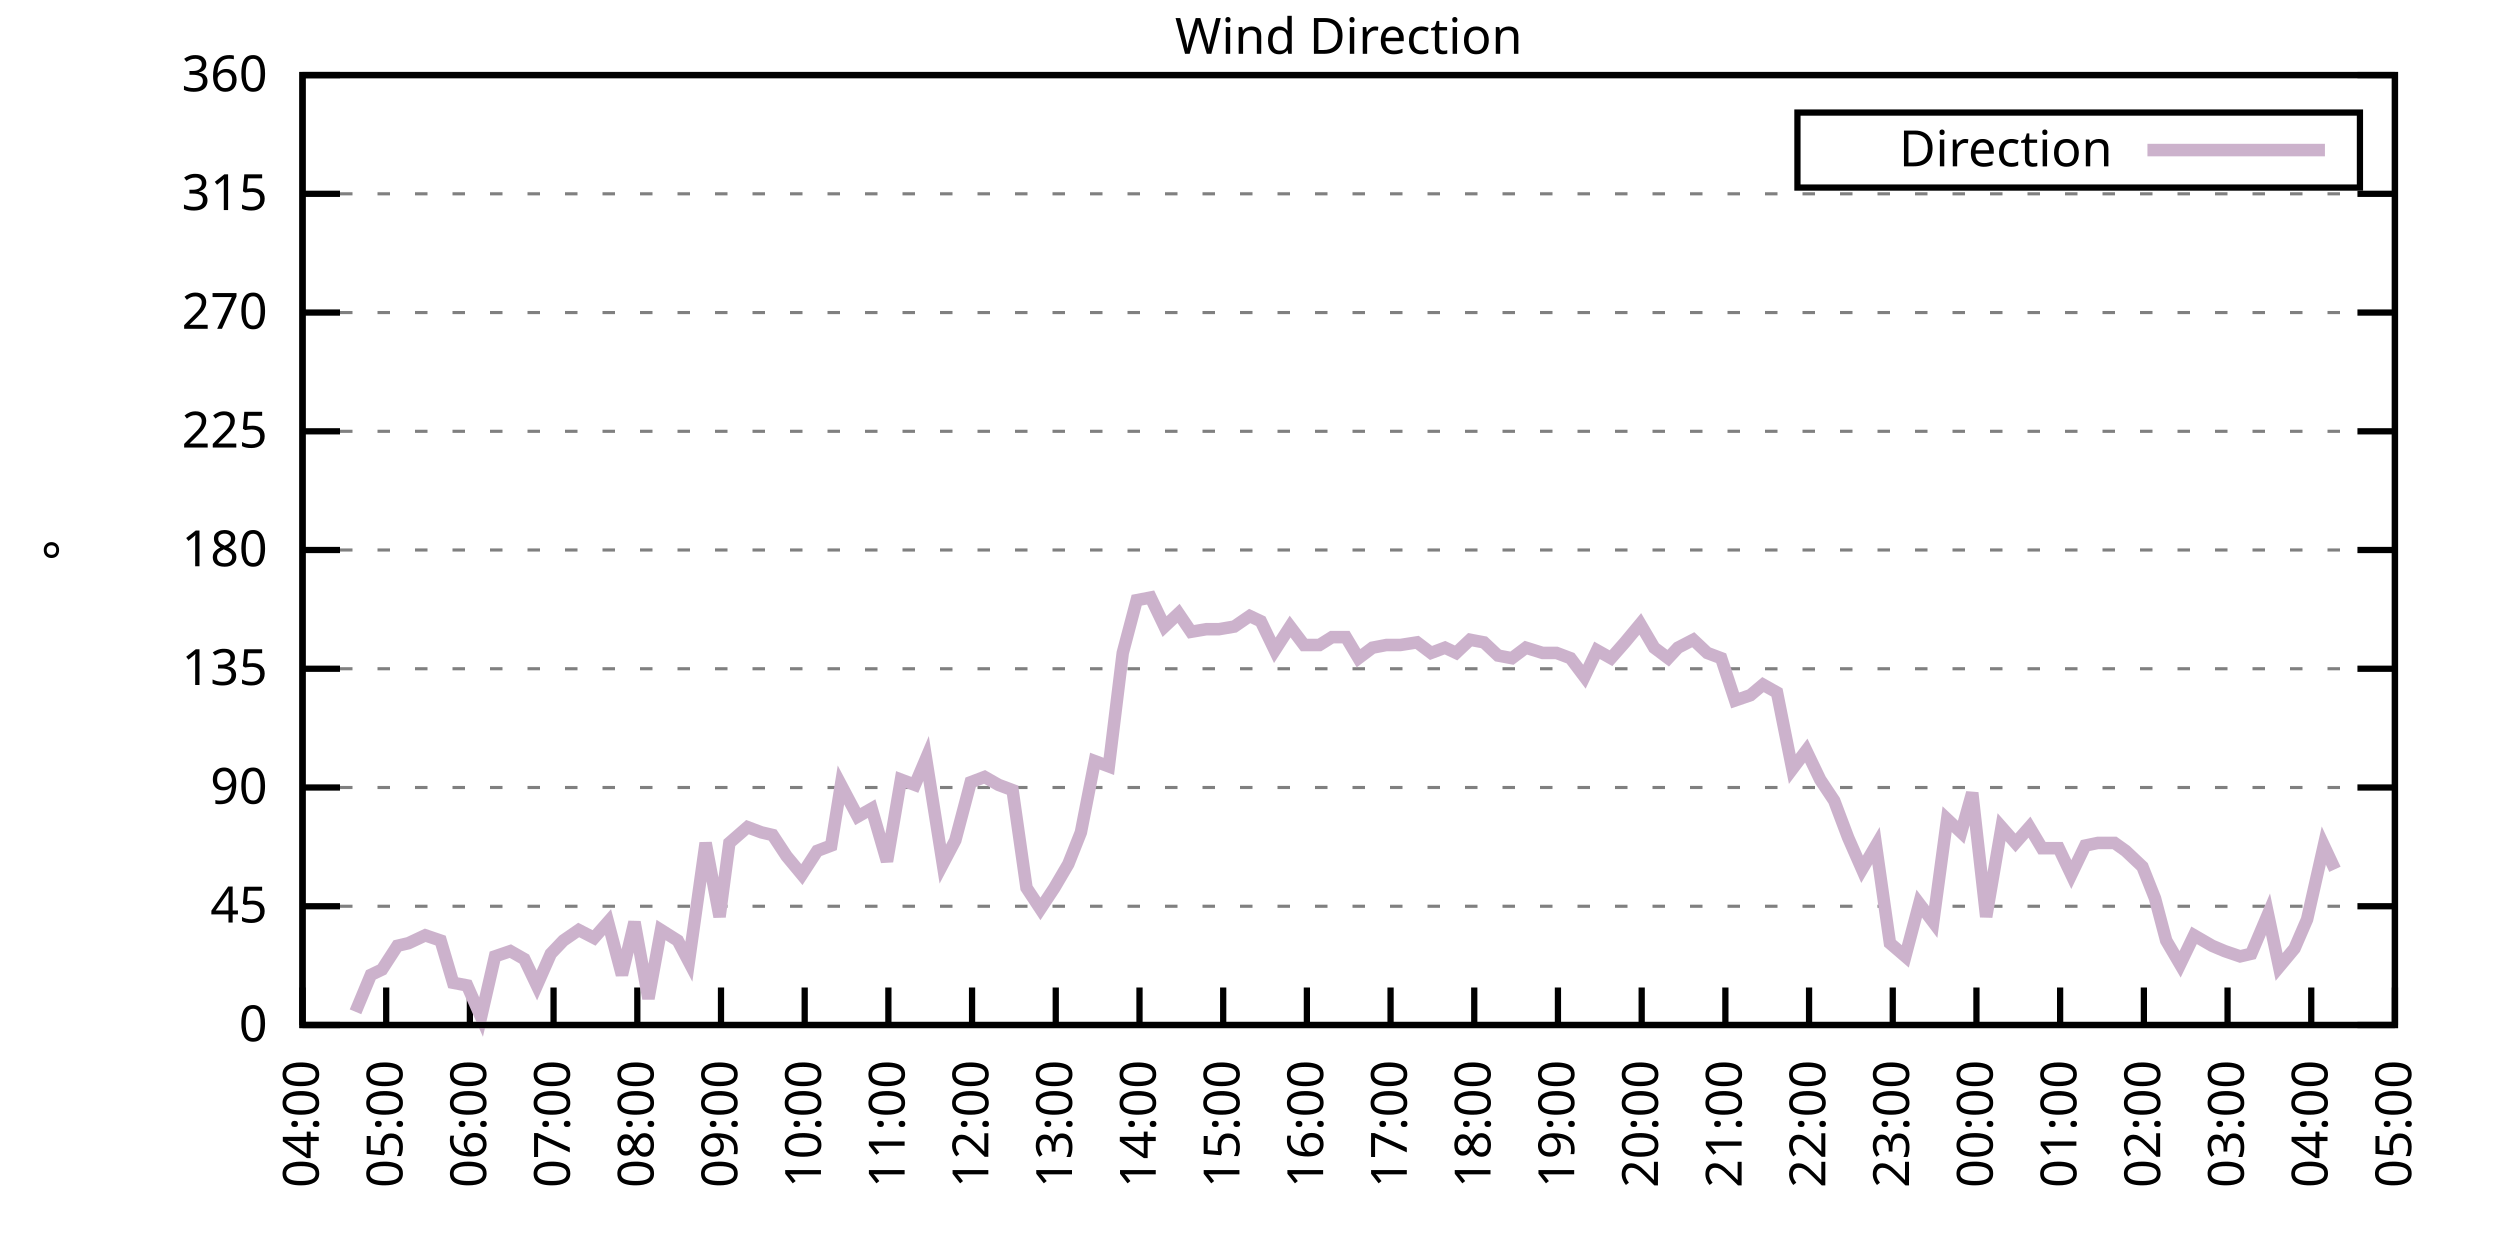
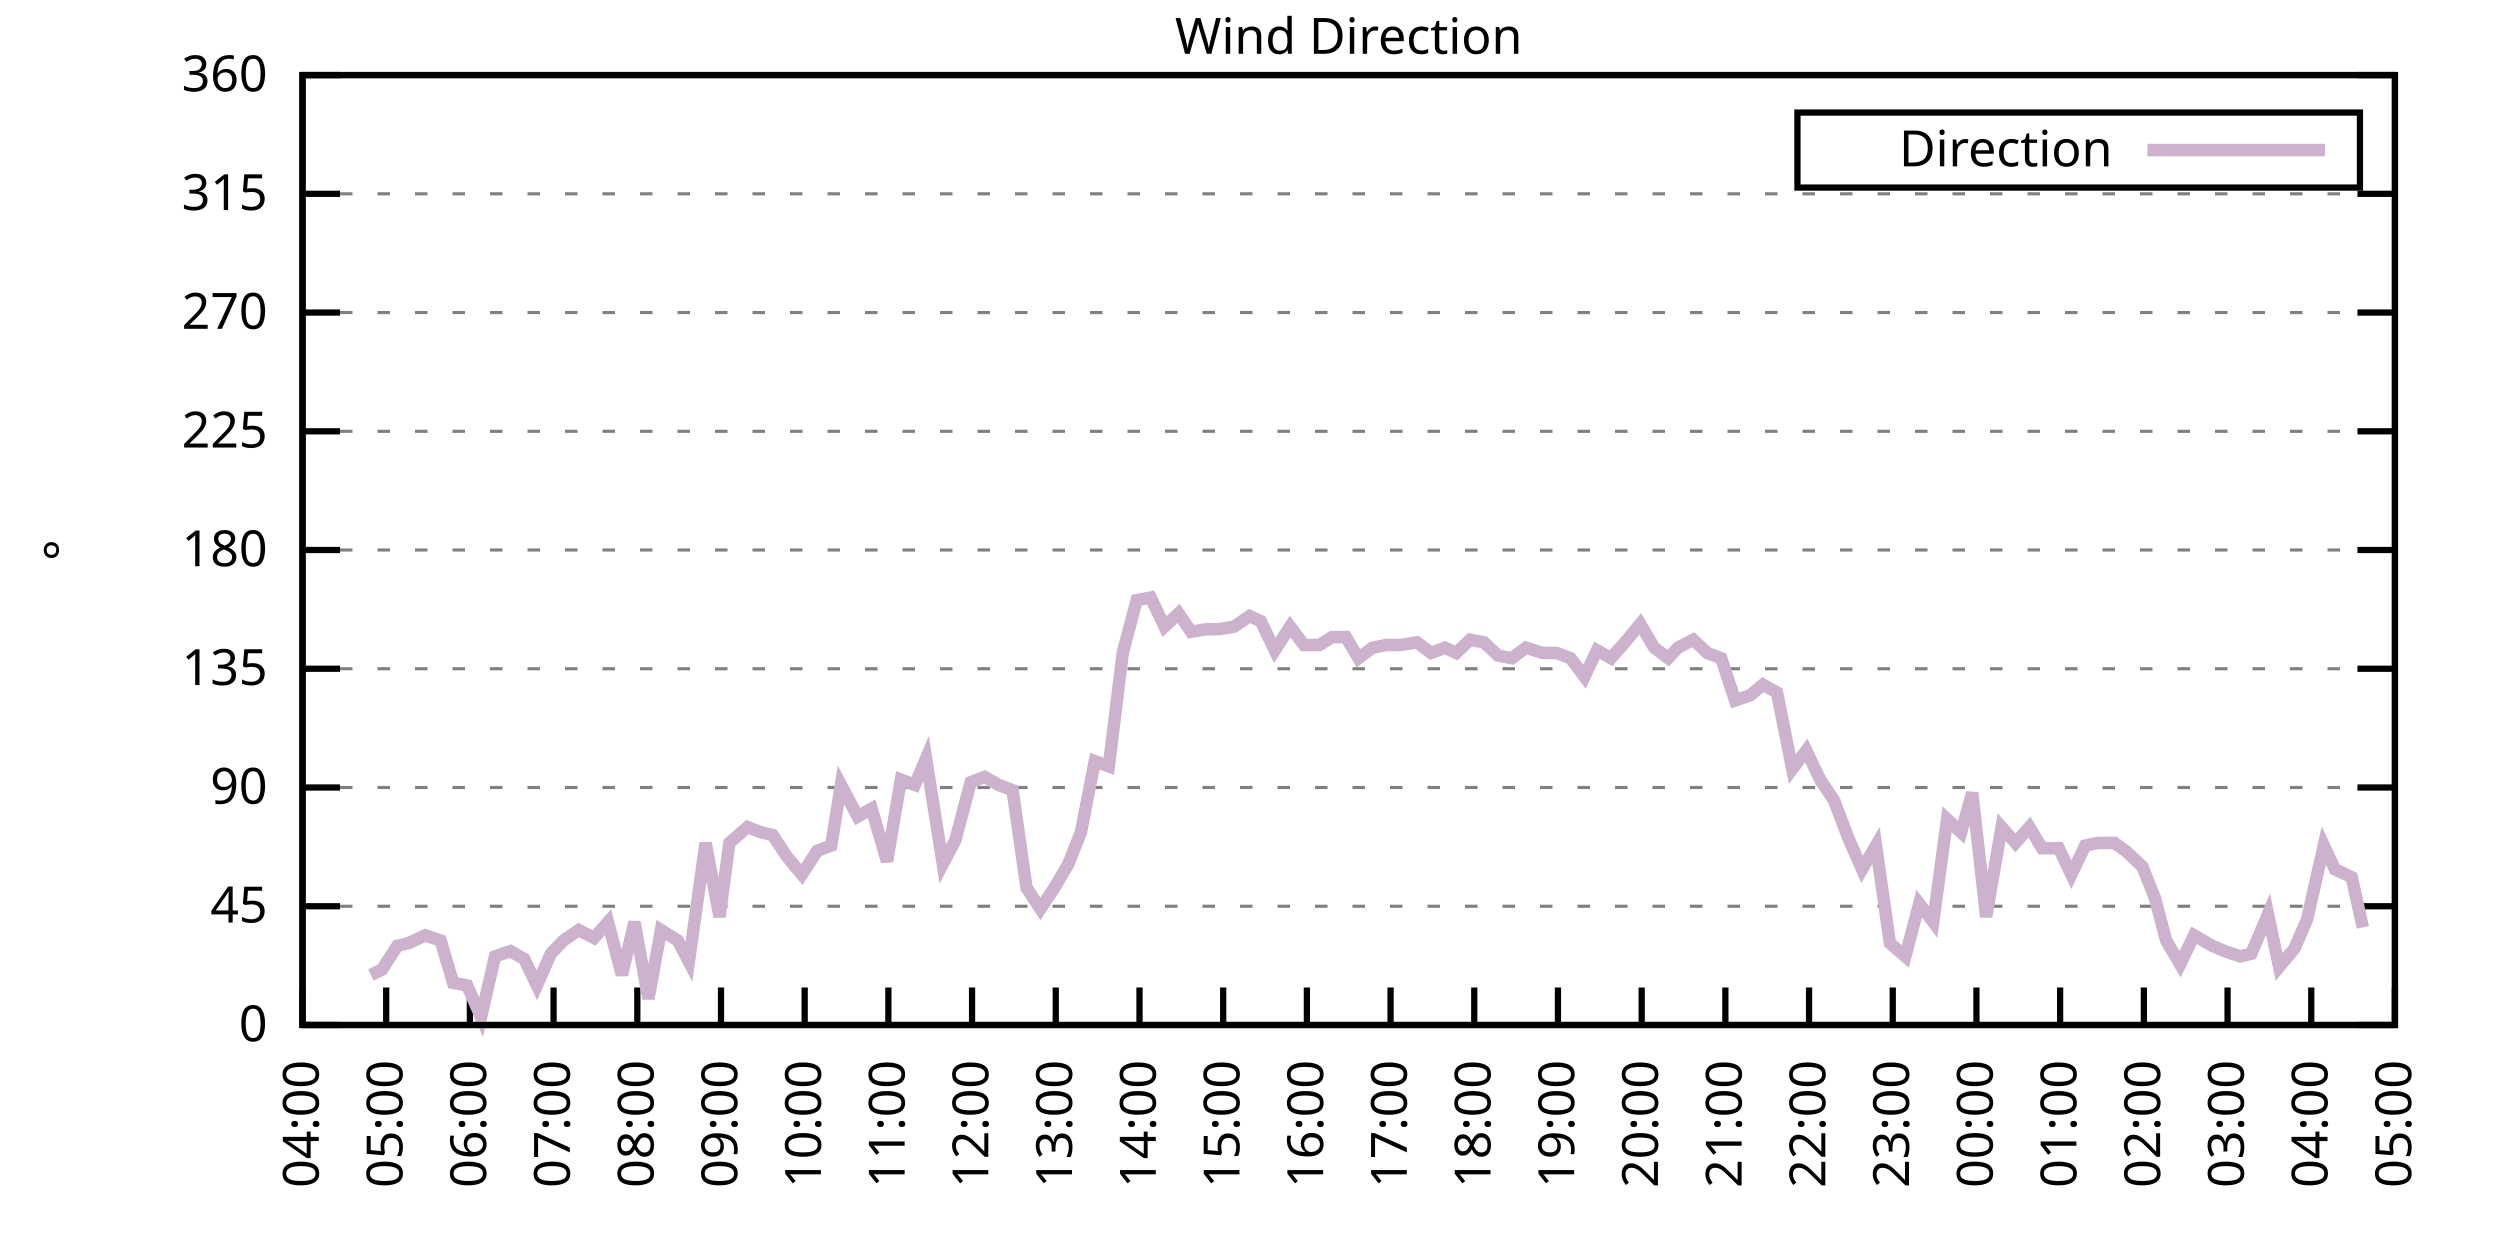
<svg xmlns="http://www.w3.org/2000/svg" xmlns:xlink="http://www.w3.org/1999/xlink" width="400" height="200" viewBox="0 0 400 200">
  <g id="gnuplot_canvas">
    <rect x="0" y="0" width="400" height="200" fill="none" />
    <defs>
      <circle id="gpDot" r="0.5" stroke-width="0.5" stroke="currentColor" />
      <path id="gpPt0" stroke-width="0.333" stroke="currentColor" d="M-1,0 h2 M0,-1 v2" />
      <path id="gpPt1" stroke-width="0.333" stroke="currentColor" d="M-1,-1 L1,1 M1,-1 L-1,1" />
      <path id="gpPt2" stroke-width="0.333" stroke="currentColor" d="M-1,0 L1,0 M0,-1 L0,1 M-1,-1 L1,1 M-1,1 L1,-1" />
      <rect id="gpPt3" stroke-width="0.333" stroke="currentColor" x="-1" y="-1" width="2" height="2" />
      <rect id="gpPt4" stroke-width="0.333" stroke="currentColor" fill="currentColor" x="-1" y="-1" width="2" height="2" />
      <circle id="gpPt5" stroke-width="0.333" stroke="currentColor" cx="0" cy="0" r="1" />
      <use xlink:href="#gpPt5" id="gpPt6" fill="currentColor" stroke="none" />
      <path id="gpPt7" stroke-width="0.333" stroke="currentColor" d="M0,-1.33 L-1.33,0.67 L1.33,0.67 z" />
      <use xlink:href="#gpPt7" id="gpPt8" fill="currentColor" stroke="none" />
      <use xlink:href="#gpPt7" id="gpPt9" stroke="currentColor" transform="rotate(180)" />
      <use xlink:href="#gpPt9" id="gpPt10" fill="currentColor" stroke="none" />
      <use xlink:href="#gpPt3" id="gpPt11" stroke="currentColor" transform="rotate(45)" />
      <use xlink:href="#gpPt11" id="gpPt12" fill="currentColor" stroke="none" />
      <path id="gpPt13" stroke-width="0.333" stroke="currentColor" d="M0,1.330 L1.265,0.411 L0.782,-1.067 L-0.782,-1.076 L-1.265,0.411 z" />
      <use xlink:href="#gpPt13" id="gpPt14" fill="currentColor" stroke="none" />
      <filter id="textbox" filterUnits="objectBoundingBox" x="0" y="0" height="1" width="1">
        <feFlood flood-color="white" flood-opacity="1" result="bgnd" />
        <feComposite in="SourceGraphic" in2="bgnd" operator="atop" />
      </filter>
      <filter id="greybox" filterUnits="objectBoundingBox" x="0" y="0" height="1" width="1">
        <feFlood flood-color="lightgrey" flood-opacity="1" result="grey" />
        <feComposite in="SourceGraphic" in2="grey" operator="atop" />
      </filter>
    </defs>
    <g fill="none" color="white" stroke="currentColor" stroke-width="1.00" stroke-linecap="butt" stroke-linejoin="miter">
</g>
    <g fill="none" color="black" stroke="currentColor" stroke-width="1.00" stroke-linecap="butt" stroke-linejoin="miter">
      <g stroke="none" shape-rendering="crispEdges">
        <polygon fill="rgb(255, 255, 255)" points="48.40,164.00 383.18,164.00 383.18,12.02 48.40,12.02 " />
      </g>
    </g>
    <g fill="none" color="black" stroke="currentColor" stroke-width="1.00" stroke-linecap="butt" stroke-linejoin="miter">
</g>
    <g fill="none" color="black" stroke="black" stroke-width="0.50" stroke-linecap="butt" stroke-linejoin="miter">
</g>
    <g fill="none" color="gray" stroke="currentColor" stroke-width="0.50" stroke-linecap="butt" stroke-linejoin="miter">
      <path stroke="gray" stroke-dasharray="2,4" class="gridline" d="M48.40,164.00 L383.19,164.00  " />
    </g>
    <g fill="none" color="gray" stroke="gray" stroke-width="1.00" stroke-linecap="butt" stroke-linejoin="miter">
</g>
    <g fill="none" color="black" stroke="currentColor" stroke-width="1.00" stroke-linecap="butt" stroke-linejoin="miter">
      <path stroke="black" d="M48.40,164.00 L54.40,164.00 M383.19,164.00 L377.19,164.00  " />
      <g transform="translate(42.80,166.60)" stroke="none" fill="black" font-family="Sans" font-size="8.00" text-anchor="end">
        <text>
          <tspan font-family="Sans"> 0</tspan>
        </text>
      </g>
    </g>
    <g fill="none" color="black" stroke="currentColor" stroke-width="1.00" stroke-linecap="butt" stroke-linejoin="miter">
</g>
    <g fill="none" color="black" stroke="black" stroke-width="0.50" stroke-linecap="butt" stroke-linejoin="miter">
</g>
    <g fill="none" color="gray" stroke="currentColor" stroke-width="0.50" stroke-linecap="butt" stroke-linejoin="miter">
      <path stroke="gray" stroke-dasharray="2,4" class="gridline" d="M48.40,145.00 L383.19,145.00  " />
    </g>
    <g fill="none" color="gray" stroke="gray" stroke-width="1.00" stroke-linecap="butt" stroke-linejoin="miter">
</g>
    <g fill="none" color="black" stroke="currentColor" stroke-width="1.00" stroke-linecap="butt" stroke-linejoin="miter">
      <path stroke="black" d="M48.40,145.00 L54.40,145.00 M383.19,145.00 L377.19,145.00  " />
      <g transform="translate(42.80,147.60)" stroke="none" fill="black" font-family="Sans" font-size="8.00" text-anchor="end">
        <text>
          <tspan font-family="Sans"> 45</tspan>
        </text>
      </g>
    </g>
    <g fill="none" color="black" stroke="currentColor" stroke-width="1.00" stroke-linecap="butt" stroke-linejoin="miter">
</g>
    <g fill="none" color="black" stroke="black" stroke-width="0.50" stroke-linecap="butt" stroke-linejoin="miter">
</g>
    <g fill="none" color="gray" stroke="currentColor" stroke-width="0.50" stroke-linecap="butt" stroke-linejoin="miter">
      <path stroke="gray" stroke-dasharray="2,4" class="gridline" d="M48.40,126.00 L383.19,126.00  " />
    </g>
    <g fill="none" color="gray" stroke="gray" stroke-width="1.00" stroke-linecap="butt" stroke-linejoin="miter">
</g>
    <g fill="none" color="black" stroke="currentColor" stroke-width="1.00" stroke-linecap="butt" stroke-linejoin="miter">
      <path stroke="black" d="M48.40,126.00 L54.40,126.00 M383.19,126.00 L377.19,126.00  " />
      <g transform="translate(42.80,128.60)" stroke="none" fill="black" font-family="Sans" font-size="8.00" text-anchor="end">
        <text>
          <tspan font-family="Sans"> 90</tspan>
        </text>
      </g>
    </g>
    <g fill="none" color="black" stroke="currentColor" stroke-width="1.00" stroke-linecap="butt" stroke-linejoin="miter">
</g>
    <g fill="none" color="black" stroke="black" stroke-width="0.50" stroke-linecap="butt" stroke-linejoin="miter">
</g>
    <g fill="none" color="gray" stroke="currentColor" stroke-width="0.50" stroke-linecap="butt" stroke-linejoin="miter">
      <path stroke="gray" stroke-dasharray="2,4" class="gridline" d="M48.40,107.00 L383.19,107.00  " />
    </g>
    <g fill="none" color="gray" stroke="gray" stroke-width="1.00" stroke-linecap="butt" stroke-linejoin="miter">
</g>
    <g fill="none" color="black" stroke="currentColor" stroke-width="1.00" stroke-linecap="butt" stroke-linejoin="miter">
      <path stroke="black" d="M48.40,107.00 L54.40,107.00 M383.19,107.00 L377.19,107.00  " />
      <g transform="translate(42.80,109.60)" stroke="none" fill="black" font-family="Sans" font-size="8.00" text-anchor="end">
        <text>
          <tspan font-family="Sans"> 135</tspan>
        </text>
      </g>
    </g>
    <g fill="none" color="black" stroke="currentColor" stroke-width="1.00" stroke-linecap="butt" stroke-linejoin="miter">
</g>
    <g fill="none" color="black" stroke="black" stroke-width="0.50" stroke-linecap="butt" stroke-linejoin="miter">
</g>
    <g fill="none" color="gray" stroke="currentColor" stroke-width="0.50" stroke-linecap="butt" stroke-linejoin="miter">
      <path stroke="gray" stroke-dasharray="2,4" class="gridline" d="M48.40,88.00 L383.19,88.00  " />
    </g>
    <g fill="none" color="gray" stroke="gray" stroke-width="1.00" stroke-linecap="butt" stroke-linejoin="miter">
</g>
    <g fill="none" color="black" stroke="currentColor" stroke-width="1.00" stroke-linecap="butt" stroke-linejoin="miter">
      <path stroke="black" d="M48.40,88.00 L54.40,88.00 M383.19,88.00 L377.19,88.00  " />
      <g transform="translate(42.80,90.60)" stroke="none" fill="black" font-family="Sans" font-size="8.00" text-anchor="end">
        <text>
          <tspan font-family="Sans"> 180</tspan>
        </text>
      </g>
    </g>
    <g fill="none" color="black" stroke="currentColor" stroke-width="1.00" stroke-linecap="butt" stroke-linejoin="miter">
</g>
    <g fill="none" color="black" stroke="black" stroke-width="0.50" stroke-linecap="butt" stroke-linejoin="miter">
</g>
    <g fill="none" color="gray" stroke="currentColor" stroke-width="0.50" stroke-linecap="butt" stroke-linejoin="miter">
      <path stroke="gray" stroke-dasharray="2,4" class="gridline" d="M48.40,69.01 L383.19,69.01  " />
    </g>
    <g fill="none" color="gray" stroke="gray" stroke-width="1.00" stroke-linecap="butt" stroke-linejoin="miter">
</g>
    <g fill="none" color="black" stroke="currentColor" stroke-width="1.00" stroke-linecap="butt" stroke-linejoin="miter">
      <path stroke="black" d="M48.40,69.01 L54.40,69.01 M383.19,69.01 L377.19,69.01  " />
      <g transform="translate(42.80,71.61)" stroke="none" fill="black" font-family="Sans" font-size="8.00" text-anchor="end">
        <text>
          <tspan font-family="Sans"> 225</tspan>
        </text>
      </g>
    </g>
    <g fill="none" color="black" stroke="currentColor" stroke-width="1.00" stroke-linecap="butt" stroke-linejoin="miter">
</g>
    <g fill="none" color="black" stroke="black" stroke-width="0.50" stroke-linecap="butt" stroke-linejoin="miter">
</g>
    <g fill="none" color="gray" stroke="currentColor" stroke-width="0.50" stroke-linecap="butt" stroke-linejoin="miter">
      <path stroke="gray" stroke-dasharray="2,4" class="gridline" d="M48.40,50.01 L383.19,50.01  " />
    </g>
    <g fill="none" color="gray" stroke="gray" stroke-width="1.00" stroke-linecap="butt" stroke-linejoin="miter">
</g>
    <g fill="none" color="black" stroke="currentColor" stroke-width="1.00" stroke-linecap="butt" stroke-linejoin="miter">
      <path stroke="black" d="M48.40,50.01 L54.40,50.01 M383.19,50.01 L377.19,50.01  " />
      <g transform="translate(42.80,52.61)" stroke="none" fill="black" font-family="Sans" font-size="8.00" text-anchor="end">
        <text>
          <tspan font-family="Sans"> 270</tspan>
        </text>
      </g>
    </g>
    <g fill="none" color="black" stroke="currentColor" stroke-width="1.00" stroke-linecap="butt" stroke-linejoin="miter">
</g>
    <g fill="none" color="black" stroke="black" stroke-width="0.50" stroke-linecap="butt" stroke-linejoin="miter">
</g>
    <g fill="none" color="gray" stroke="currentColor" stroke-width="0.50" stroke-linecap="butt" stroke-linejoin="miter">
      <path stroke="gray" stroke-dasharray="2,4" class="gridline" d="M48.40,31.01 L383.19,31.01  " />
    </g>
    <g fill="none" color="gray" stroke="gray" stroke-width="1.00" stroke-linecap="butt" stroke-linejoin="miter">
</g>
    <g fill="none" color="black" stroke="currentColor" stroke-width="1.00" stroke-linecap="butt" stroke-linejoin="miter">
      <path stroke="black" d="M48.40,31.01 L54.40,31.01 M383.19,31.01 L377.19,31.01  " />
      <g transform="translate(42.80,33.61)" stroke="none" fill="black" font-family="Sans" font-size="8.00" text-anchor="end">
        <text>
          <tspan font-family="Sans"> 315</tspan>
        </text>
      </g>
    </g>
    <g fill="none" color="black" stroke="currentColor" stroke-width="1.00" stroke-linecap="butt" stroke-linejoin="miter">
</g>
    <g fill="none" color="black" stroke="black" stroke-width="0.50" stroke-linecap="butt" stroke-linejoin="miter">
</g>
    <g fill="none" color="gray" stroke="currentColor" stroke-width="0.50" stroke-linecap="butt" stroke-linejoin="miter">
      <path stroke="gray" stroke-dasharray="2,4" class="gridline" d="M48.40,12.01 L383.19,12.01  " />
    </g>
    <g fill="none" color="gray" stroke="gray" stroke-width="1.00" stroke-linecap="butt" stroke-linejoin="miter">
</g>
    <g fill="none" color="black" stroke="currentColor" stroke-width="1.00" stroke-linecap="butt" stroke-linejoin="miter">
      <path stroke="black" d="M48.40,12.01 L54.40,12.01 M383.19,12.01 L377.19,12.01  " />
      <g transform="translate(42.80,14.61)" stroke="none" fill="black" font-family="Sans" font-size="8.00" text-anchor="end">
        <text>
          <tspan font-family="Sans"> 360</tspan>
        </text>
      </g>
    </g>
    <g fill="none" color="black" stroke="currentColor" stroke-width="1.00" stroke-linecap="butt" stroke-linejoin="miter">
      <path stroke="black" d="M48.40,164.00 L48.40,158.00  " />
      <g transform="translate(51.00,169.60) rotate(270.00)" stroke="none" fill="black" font-family="Sans" font-size="8.00" text-anchor="end">
        <text>
          <tspan font-family="Sans">04:00</tspan>
        </text>
      </g>
    </g>
    <g fill="none" color="black" stroke="currentColor" stroke-width="1.00" stroke-linecap="butt" stroke-linejoin="miter">
      <path stroke="black" d="M61.79,164.00 L61.79,158.00  " />
      <g transform="translate(64.39,169.60) rotate(270.00)" stroke="none" fill="black" font-family="Sans" font-size="8.00" text-anchor="end">
        <text>
          <tspan font-family="Sans">05:00</tspan>
        </text>
      </g>
    </g>
    <g fill="none" color="black" stroke="currentColor" stroke-width="1.00" stroke-linecap="butt" stroke-linejoin="miter">
      <path stroke="black" d="M75.18,164.00 L75.18,158.00  " />
      <g transform="translate(77.78,169.60) rotate(270.00)" stroke="none" fill="black" font-family="Sans" font-size="8.00" text-anchor="end">
        <text>
          <tspan font-family="Sans">06:00</tspan>
        </text>
      </g>
    </g>
    <g fill="none" color="black" stroke="currentColor" stroke-width="1.00" stroke-linecap="butt" stroke-linejoin="miter">
      <path stroke="black" d="M88.57,164.00 L88.57,158.00  " />
      <g transform="translate(91.17,169.60) rotate(270.00)" stroke="none" fill="black" font-family="Sans" font-size="8.00" text-anchor="end">
        <text>
          <tspan font-family="Sans">07:00</tspan>
        </text>
      </g>
    </g>
    <g fill="none" color="black" stroke="currentColor" stroke-width="1.00" stroke-linecap="butt" stroke-linejoin="miter">
      <path stroke="black" d="M101.97,164.00 L101.97,158.00  " />
      <g transform="translate(104.57,169.60) rotate(270.00)" stroke="none" fill="black" font-family="Sans" font-size="8.00" text-anchor="end">
        <text>
          <tspan font-family="Sans">08:00</tspan>
        </text>
      </g>
    </g>
    <g fill="none" color="black" stroke="currentColor" stroke-width="1.00" stroke-linecap="butt" stroke-linejoin="miter">
      <path stroke="black" d="M115.36,164.00 L115.36,158.00  " />
      <g transform="translate(117.96,169.60) rotate(270.00)" stroke="none" fill="black" font-family="Sans" font-size="8.00" text-anchor="end">
        <text>
          <tspan font-family="Sans">09:00</tspan>
        </text>
      </g>
    </g>
    <g fill="none" color="black" stroke="currentColor" stroke-width="1.00" stroke-linecap="butt" stroke-linejoin="miter">
      <path stroke="black" d="M128.75,164.00 L128.75,158.00  " />
      <g transform="translate(131.35,169.60) rotate(270.00)" stroke="none" fill="black" font-family="Sans" font-size="8.00" text-anchor="end">
        <text>
          <tspan font-family="Sans">10:00</tspan>
        </text>
      </g>
    </g>
    <g fill="none" color="black" stroke="currentColor" stroke-width="1.00" stroke-linecap="butt" stroke-linejoin="miter">
      <path stroke="black" d="M142.14,164.00 L142.14,158.00  " />
      <g transform="translate(144.74,169.60) rotate(270.00)" stroke="none" fill="black" font-family="Sans" font-size="8.00" text-anchor="end">
        <text>
          <tspan font-family="Sans">11:00</tspan>
        </text>
      </g>
    </g>
    <g fill="none" color="black" stroke="currentColor" stroke-width="1.00" stroke-linecap="butt" stroke-linejoin="miter">
      <path stroke="black" d="M155.53,164.00 L155.53,158.00  " />
      <g transform="translate(158.13,169.60) rotate(270.00)" stroke="none" fill="black" font-family="Sans" font-size="8.00" text-anchor="end">
        <text>
          <tspan font-family="Sans">12:00</tspan>
        </text>
      </g>
    </g>
    <g fill="none" color="black" stroke="currentColor" stroke-width="1.00" stroke-linecap="butt" stroke-linejoin="miter">
      <path stroke="black" d="M168.92,164.00 L168.92,158.00  " />
      <g transform="translate(171.52,169.60) rotate(270.00)" stroke="none" fill="black" font-family="Sans" font-size="8.00" text-anchor="end">
        <text>
          <tspan font-family="Sans">13:00</tspan>
        </text>
      </g>
    </g>
    <g fill="none" color="black" stroke="currentColor" stroke-width="1.00" stroke-linecap="butt" stroke-linejoin="miter">
      <path stroke="black" d="M182.32,164.00 L182.32,158.00  " />
      <g transform="translate(184.92,169.60) rotate(270.00)" stroke="none" fill="black" font-family="Sans" font-size="8.00" text-anchor="end">
        <text>
          <tspan font-family="Sans">14:00</tspan>
        </text>
      </g>
    </g>
    <g fill="none" color="black" stroke="currentColor" stroke-width="1.00" stroke-linecap="butt" stroke-linejoin="miter">
      <path stroke="black" d="M195.71,164.00 L195.71,158.00  " />
      <g transform="translate(198.31,169.60) rotate(270.00)" stroke="none" fill="black" font-family="Sans" font-size="8.00" text-anchor="end">
        <text>
          <tspan font-family="Sans">15:00</tspan>
        </text>
      </g>
    </g>
    <g fill="none" color="black" stroke="currentColor" stroke-width="1.00" stroke-linecap="butt" stroke-linejoin="miter">
      <path stroke="black" d="M209.10,164.00 L209.10,158.00  " />
      <g transform="translate(211.70,169.60) rotate(270.00)" stroke="none" fill="black" font-family="Sans" font-size="8.00" text-anchor="end">
        <text>
          <tspan font-family="Sans">16:00</tspan>
        </text>
      </g>
    </g>
    <g fill="none" color="black" stroke="currentColor" stroke-width="1.00" stroke-linecap="butt" stroke-linejoin="miter">
      <path stroke="black" d="M222.49,164.00 L222.49,158.00  " />
      <g transform="translate(225.09,169.60) rotate(270.00)" stroke="none" fill="black" font-family="Sans" font-size="8.00" text-anchor="end">
        <text>
          <tspan font-family="Sans">17:00</tspan>
        </text>
      </g>
    </g>
    <g fill="none" color="black" stroke="currentColor" stroke-width="1.00" stroke-linecap="butt" stroke-linejoin="miter">
      <path stroke="black" d="M235.88,164.00 L235.88,158.00  " />
      <g transform="translate(238.48,169.60) rotate(270.00)" stroke="none" fill="black" font-family="Sans" font-size="8.00" text-anchor="end">
        <text>
          <tspan font-family="Sans">18:00</tspan>
        </text>
      </g>
    </g>
    <g fill="none" color="black" stroke="currentColor" stroke-width="1.00" stroke-linecap="butt" stroke-linejoin="miter">
      <path stroke="black" d="M249.27,164.00 L249.27,158.00  " />
      <g transform="translate(251.87,169.60) rotate(270.00)" stroke="none" fill="black" font-family="Sans" font-size="8.00" text-anchor="end">
        <text>
          <tspan font-family="Sans">19:00</tspan>
        </text>
      </g>
    </g>
    <g fill="none" color="black" stroke="currentColor" stroke-width="1.00" stroke-linecap="butt" stroke-linejoin="miter">
      <path stroke="black" d="M262.67,164.00 L262.67,158.00  " />
      <g transform="translate(265.27,169.60) rotate(270.00)" stroke="none" fill="black" font-family="Sans" font-size="8.00" text-anchor="end">
        <text>
          <tspan font-family="Sans">20:00</tspan>
        </text>
      </g>
    </g>
    <g fill="none" color="black" stroke="currentColor" stroke-width="1.00" stroke-linecap="butt" stroke-linejoin="miter">
      <path stroke="black" d="M276.06,164.00 L276.06,158.00  " />
      <g transform="translate(278.66,169.60) rotate(270.00)" stroke="none" fill="black" font-family="Sans" font-size="8.00" text-anchor="end">
        <text>
          <tspan font-family="Sans">21:00</tspan>
        </text>
      </g>
    </g>
    <g fill="none" color="black" stroke="currentColor" stroke-width="1.00" stroke-linecap="butt" stroke-linejoin="miter">
      <path stroke="black" d="M289.45,164.00 L289.45,158.00  " />
      <g transform="translate(292.05,169.60) rotate(270.00)" stroke="none" fill="black" font-family="Sans" font-size="8.00" text-anchor="end">
        <text>
          <tspan font-family="Sans">22:00</tspan>
        </text>
      </g>
    </g>
    <g fill="none" color="black" stroke="currentColor" stroke-width="1.00" stroke-linecap="butt" stroke-linejoin="miter">
      <path stroke="black" d="M302.84,164.00 L302.84,158.00  " />
      <g transform="translate(305.44,169.60) rotate(270.00)" stroke="none" fill="black" font-family="Sans" font-size="8.00" text-anchor="end">
        <text>
          <tspan font-family="Sans">23:00</tspan>
        </text>
      </g>
    </g>
    <g fill="none" color="black" stroke="currentColor" stroke-width="1.00" stroke-linecap="butt" stroke-linejoin="miter">
      <path stroke="black" d="M316.23,164.00 L316.23,158.00  " />
      <g transform="translate(318.83,169.60) rotate(270.00)" stroke="none" fill="black" font-family="Sans" font-size="8.00" text-anchor="end">
        <text>
          <tspan font-family="Sans">00:00</tspan>
        </text>
      </g>
    </g>
    <g fill="none" color="black" stroke="currentColor" stroke-width="1.00" stroke-linecap="butt" stroke-linejoin="miter">
      <path stroke="black" d="M329.62,164.00 L329.62,158.00  " />
      <g transform="translate(332.22,169.60) rotate(270.00)" stroke="none" fill="black" font-family="Sans" font-size="8.00" text-anchor="end">
        <text>
          <tspan font-family="Sans">01:00</tspan>
        </text>
      </g>
    </g>
    <g fill="none" color="black" stroke="currentColor" stroke-width="1.00" stroke-linecap="butt" stroke-linejoin="miter">
      <path stroke="black" d="M343.02,164.00 L343.02,158.00  " />
      <g transform="translate(345.62,169.60) rotate(270.00)" stroke="none" fill="black" font-family="Sans" font-size="8.00" text-anchor="end">
        <text>
          <tspan font-family="Sans">02:00</tspan>
        </text>
      </g>
    </g>
    <g fill="none" color="black" stroke="currentColor" stroke-width="1.00" stroke-linecap="butt" stroke-linejoin="miter">
      <path stroke="black" d="M356.41,164.00 L356.41,158.00  " />
      <g transform="translate(359.01,169.60) rotate(270.00)" stroke="none" fill="black" font-family="Sans" font-size="8.00" text-anchor="end">
        <text>
          <tspan font-family="Sans">03:00</tspan>
        </text>
      </g>
    </g>
    <g fill="none" color="black" stroke="currentColor" stroke-width="1.00" stroke-linecap="butt" stroke-linejoin="miter">
      <path stroke="black" d="M369.80,164.00 L369.80,158.00  " />
      <g transform="translate(372.40,169.60) rotate(270.00)" stroke="none" fill="black" font-family="Sans" font-size="8.00" text-anchor="end">
        <text>
          <tspan font-family="Sans">04:00</tspan>
        </text>
      </g>
    </g>
    <g fill="none" color="black" stroke="currentColor" stroke-width="1.00" stroke-linecap="butt" stroke-linejoin="miter">
      <path stroke="black" d="M383.19,164.00 L383.19,158.00  " />
      <g transform="translate(385.79,169.60) rotate(270.00)" stroke="none" fill="black" font-family="Sans" font-size="8.00" text-anchor="end">
        <text>
          <tspan font-family="Sans">05:00</tspan>
        </text>
      </g>
    </g>
    <g fill="none" color="black" stroke="currentColor" stroke-width="1.00" stroke-linecap="butt" stroke-linejoin="miter">
</g>
    <g fill="none" color="black" stroke="currentColor" stroke-width="1.00" stroke-linecap="butt" stroke-linejoin="miter">
      <path stroke="black" d="M48.40,12.01 L48.40,164.00 L383.19,164.00 L383.19,12.01 L48.40,12.01 Z  " />
    </g>
    <g fill="none" color="black" stroke="currentColor" stroke-width="1.00" stroke-linecap="butt" stroke-linejoin="miter">
</g>
    <g fill="none" color="black" stroke="currentColor" stroke-width="1.00" stroke-linecap="butt" stroke-linejoin="miter">
      <path stroke="black" d="M287.59,30.01 L287.59,18.01 L377.59,18.01 L377.59,30.01 L287.59,30.01 Z  " />
    </g>
    <g id="Wind_direction_plot_1">
      <g fill="none" color="white" stroke="black" stroke-width="2.00" stroke-linecap="butt" stroke-linejoin="miter">
</g>
      <g fill="none" color="black" stroke="currentColor" stroke-width="2.00" stroke-linecap="butt" stroke-linejoin="miter">
        <g transform="translate(337.99,26.61)" stroke="none" fill="black" font-family="Sans" font-size="8.00" text-anchor="end">
          <text>
            <tspan font-family="Sans">Direction</tspan>
          </text>
        </g>
      </g>
      <g fill="none" color="black" stroke="currentColor" stroke-width="2.00" stroke-linecap="butt" stroke-linejoin="miter">
-         <path stroke="rgb(204, 178, 204)" d="M343.59,24.01 L371.99,24.01 M56.88,161.89 L59.34,155.98 L61.12,155.13 L63.58,151.33 L65.36,150.91 L68.04,149.65   L70.50,150.49 L72.50,157.24 L74.74,157.67 L76.97,162.73 L79.20,153.02 L81.66,152.18 L83.89,153.45 L85.90,157.67   L88.13,152.60 L90.14,150.49 L92.59,148.80 L95.05,150.07 L97.28,147.53 L99.51,155.98 L101.52,147.53 L103.75,159.78   L105.76,148.80 L108.44,150.49 L110.22,153.87 L112.90,134.87 L115.13,146.69 L116.70,134.87 L119.60,132.34 L121.83,133.18   L123.62,133.60 L125.85,136.98 L128.30,139.93 L130.76,136.14 L132.99,135.29 L134.55,125.58 L137.23,130.65 L139.46,129.38   L141.92,137.82 L144.15,124.74 L146.38,125.58 L148.17,121.36 L150.85,138.25 L152.85,134.45 L155.31,125.16 L157.54,124.31   L159.77,125.58 L162.01,126.42 L164.24,142.05 L166.47,145.42 L168.70,142.05 L170.93,138.25 L172.94,133.18 L175.17,121.78   L177.41,122.62 L179.64,104.47 L181.87,96.03 L184.10,95.60 L186.33,100.25 L188.57,98.14 L190.57,101.09 L193.03,100.67   L195.04,100.67 L197.49,100.25 L199.95,98.56 L201.73,99.40 L203.97,104.05 L206.42,100.25 L208.65,103.20 L211.11,103.20   L213.12,101.94 L215.35,101.94 L217.36,105.31 L219.59,103.63 L221.82,103.20 L224.05,103.20 L226.73,102.78 L228.96,104.47   L231.20,103.63 L232.98,104.47 L235.21,102.36 L237.44,102.78 L239.68,104.89 L241.91,105.31 L244.14,103.63 L246.82,104.47   L249.05,104.47 L251.28,105.31 L253.51,108.27 L255.52,104.05 L257.76,105.31 L259.99,102.78 L262.44,99.83 L264.67,103.63   L266.91,105.31 L268.47,103.63 L270.92,102.36 L273.16,104.47 L275.39,105.31 L277.62,112.07 L280.07,111.23 L282.08,109.54   L284.32,110.80 L286.77,123.05 L289.00,120.09 L291.23,124.74 L293.47,128.11 L295.70,134.02 L297.93,139.09 L300.16,135.29   L302.39,150.91 L304.85,153.02 L307.08,144.58 L309.31,147.53 L311.54,131.07 L313.78,133.18 L315.56,126.85 L317.79,146.69   L320.25,132.34 L322.48,134.87 L324.71,132.34 L326.72,135.71 L329.40,135.71 L331.41,139.93 L333.64,135.29 L335.65,134.87   L338.33,134.87 L340.11,136.14 L342.79,138.67 L344.80,143.73 L346.59,150.49 L348.82,154.29 L351.05,149.65 L353.95,151.33   L355.96,152.18 L358.42,153.02 L360.20,152.60 L362.88,146.27 L364.66,154.71 L367.12,151.76 L369.13,147.11 L371.81,135.29   L373.59,139.09  " />
+         <path stroke="rgb(204, 178, 204)" d="M343.59,24.01 L371.99,24.01 M59.34,155.98 L61.12,155.13 L63.58,151.33 L65.36,150.91 L68.04,149.65 L70.50,150.49   L72.50,157.24 L74.74,157.67 L76.97,162.73 L79.20,153.02 L81.66,152.18 L83.89,153.45 L85.90,157.67 L88.13,152.60   L90.14,150.49 L92.59,148.80 L95.05,150.07 L97.28,147.53 L99.51,155.98 L101.52,147.53 L103.75,159.78 L105.76,148.80   L108.44,150.49 L110.22,153.87 L112.90,134.87 L115.13,146.69 L116.70,134.87 L119.60,132.34 L121.83,133.18 L123.62,133.60   L125.85,136.98 L128.30,139.93 L130.76,136.14 L132.99,135.29 L134.55,125.58 L137.23,130.65 L139.46,129.38 L141.92,137.82   L144.15,124.74 L146.38,125.58 L148.17,121.36 L150.85,138.25 L152.85,134.45 L155.31,125.16 L157.54,124.31 L159.77,125.58   L162.01,126.42 L164.24,142.05 L166.47,145.42 L168.70,142.05 L170.93,138.25 L172.94,133.18 L175.17,121.78 L177.41,122.62   L179.64,104.47 L181.87,96.03 L184.10,95.60 L186.33,100.25 L188.57,98.14 L190.57,101.09 L193.03,100.67 L195.04,100.67   L197.49,100.25 L199.95,98.56 L201.73,99.40 L203.97,104.05 L206.42,100.25 L208.65,103.20 L211.11,103.20 L213.12,101.94   L215.35,101.94 L217.36,105.31 L219.59,103.63 L221.82,103.20 L224.05,103.20 L226.73,102.78 L228.96,104.47 L231.20,103.63   L232.98,104.47 L235.21,102.36 L237.44,102.78 L239.68,104.89 L241.91,105.31 L244.14,103.63 L246.82,104.47 L249.05,104.47   L251.28,105.31 L253.51,108.27 L255.52,104.05 L257.76,105.31 L259.99,102.78 L262.44,99.83 L264.67,103.63 L266.91,105.31   L268.47,103.63 L270.92,102.36 L273.16,104.47 L275.39,105.31 L277.62,112.07 L280.07,111.23 L282.08,109.54 L284.32,110.80   L286.77,123.05 L289.00,120.09 L291.23,124.74 L293.47,128.11 L295.70,134.02 L297.93,139.09 L300.16,135.29 L302.39,150.91   L304.85,153.02 L307.08,144.58 L309.31,147.53 L311.54,131.07 L313.78,133.18 L315.56,126.85 L317.79,146.69 L320.25,132.34   L322.48,134.87 L324.71,132.34 L326.72,135.71 L329.40,135.71 L331.41,139.93 L333.64,135.29 L335.65,134.87 L338.33,134.87   L340.11,136.14 L342.79,138.67 L344.80,143.73 L346.59,150.49 L348.82,154.29 L351.05,149.65 L353.95,151.33 L355.96,152.18   L358.42,153.02 L360.20,152.60 L362.88,146.27 L364.66,154.71 L367.12,151.76 L369.13,147.11 L371.81,135.29 L373.59,139.09   L376.27,140.36 L378.06,148.38  " />
      </g>
    </g>
    <g fill="none" color="black" stroke="currentColor" stroke-width="2.00" stroke-linecap="butt" stroke-linejoin="miter">
</g>
    <g fill="none" color="black" stroke="black" stroke-width="1.00" stroke-linecap="butt" stroke-linejoin="miter">
</g>
    <g fill="none" color="black" stroke="currentColor" stroke-width="1.00" stroke-linecap="butt" stroke-linejoin="miter">
      <path stroke="black" d="M48.40,12.01 L48.40,164.00 L383.19,164.00 L383.19,12.01 L48.40,12.01 Z  " />
      <g transform="translate(12.80,88.01) rotate(270.00)" stroke="none" fill="black" font-family="Sans" font-size="8.00" text-anchor="middle">
        <text>
          <tspan font-family="Sans">°</tspan>
        </text>
      </g>
    </g>
    <g fill="none" color="black" stroke="currentColor" stroke-width="1.00" stroke-linecap="butt" stroke-linejoin="miter">
</g>
    <g fill="none" color="black" stroke="currentColor" stroke-width="1.00" stroke-linecap="butt" stroke-linejoin="miter">
      <g transform="translate(215.79,8.61)" stroke="none" fill="black" font-family="Sans" font-size="8.00" text-anchor="middle">
        <text>
          <tspan font-family="Sans">Wind Direction</tspan>
        </text>
      </g>
    </g>
    <g fill="none" color="black" stroke="currentColor" stroke-width="1.00" stroke-linecap="butt" stroke-linejoin="miter">
</g>
  </g>
</svg>
